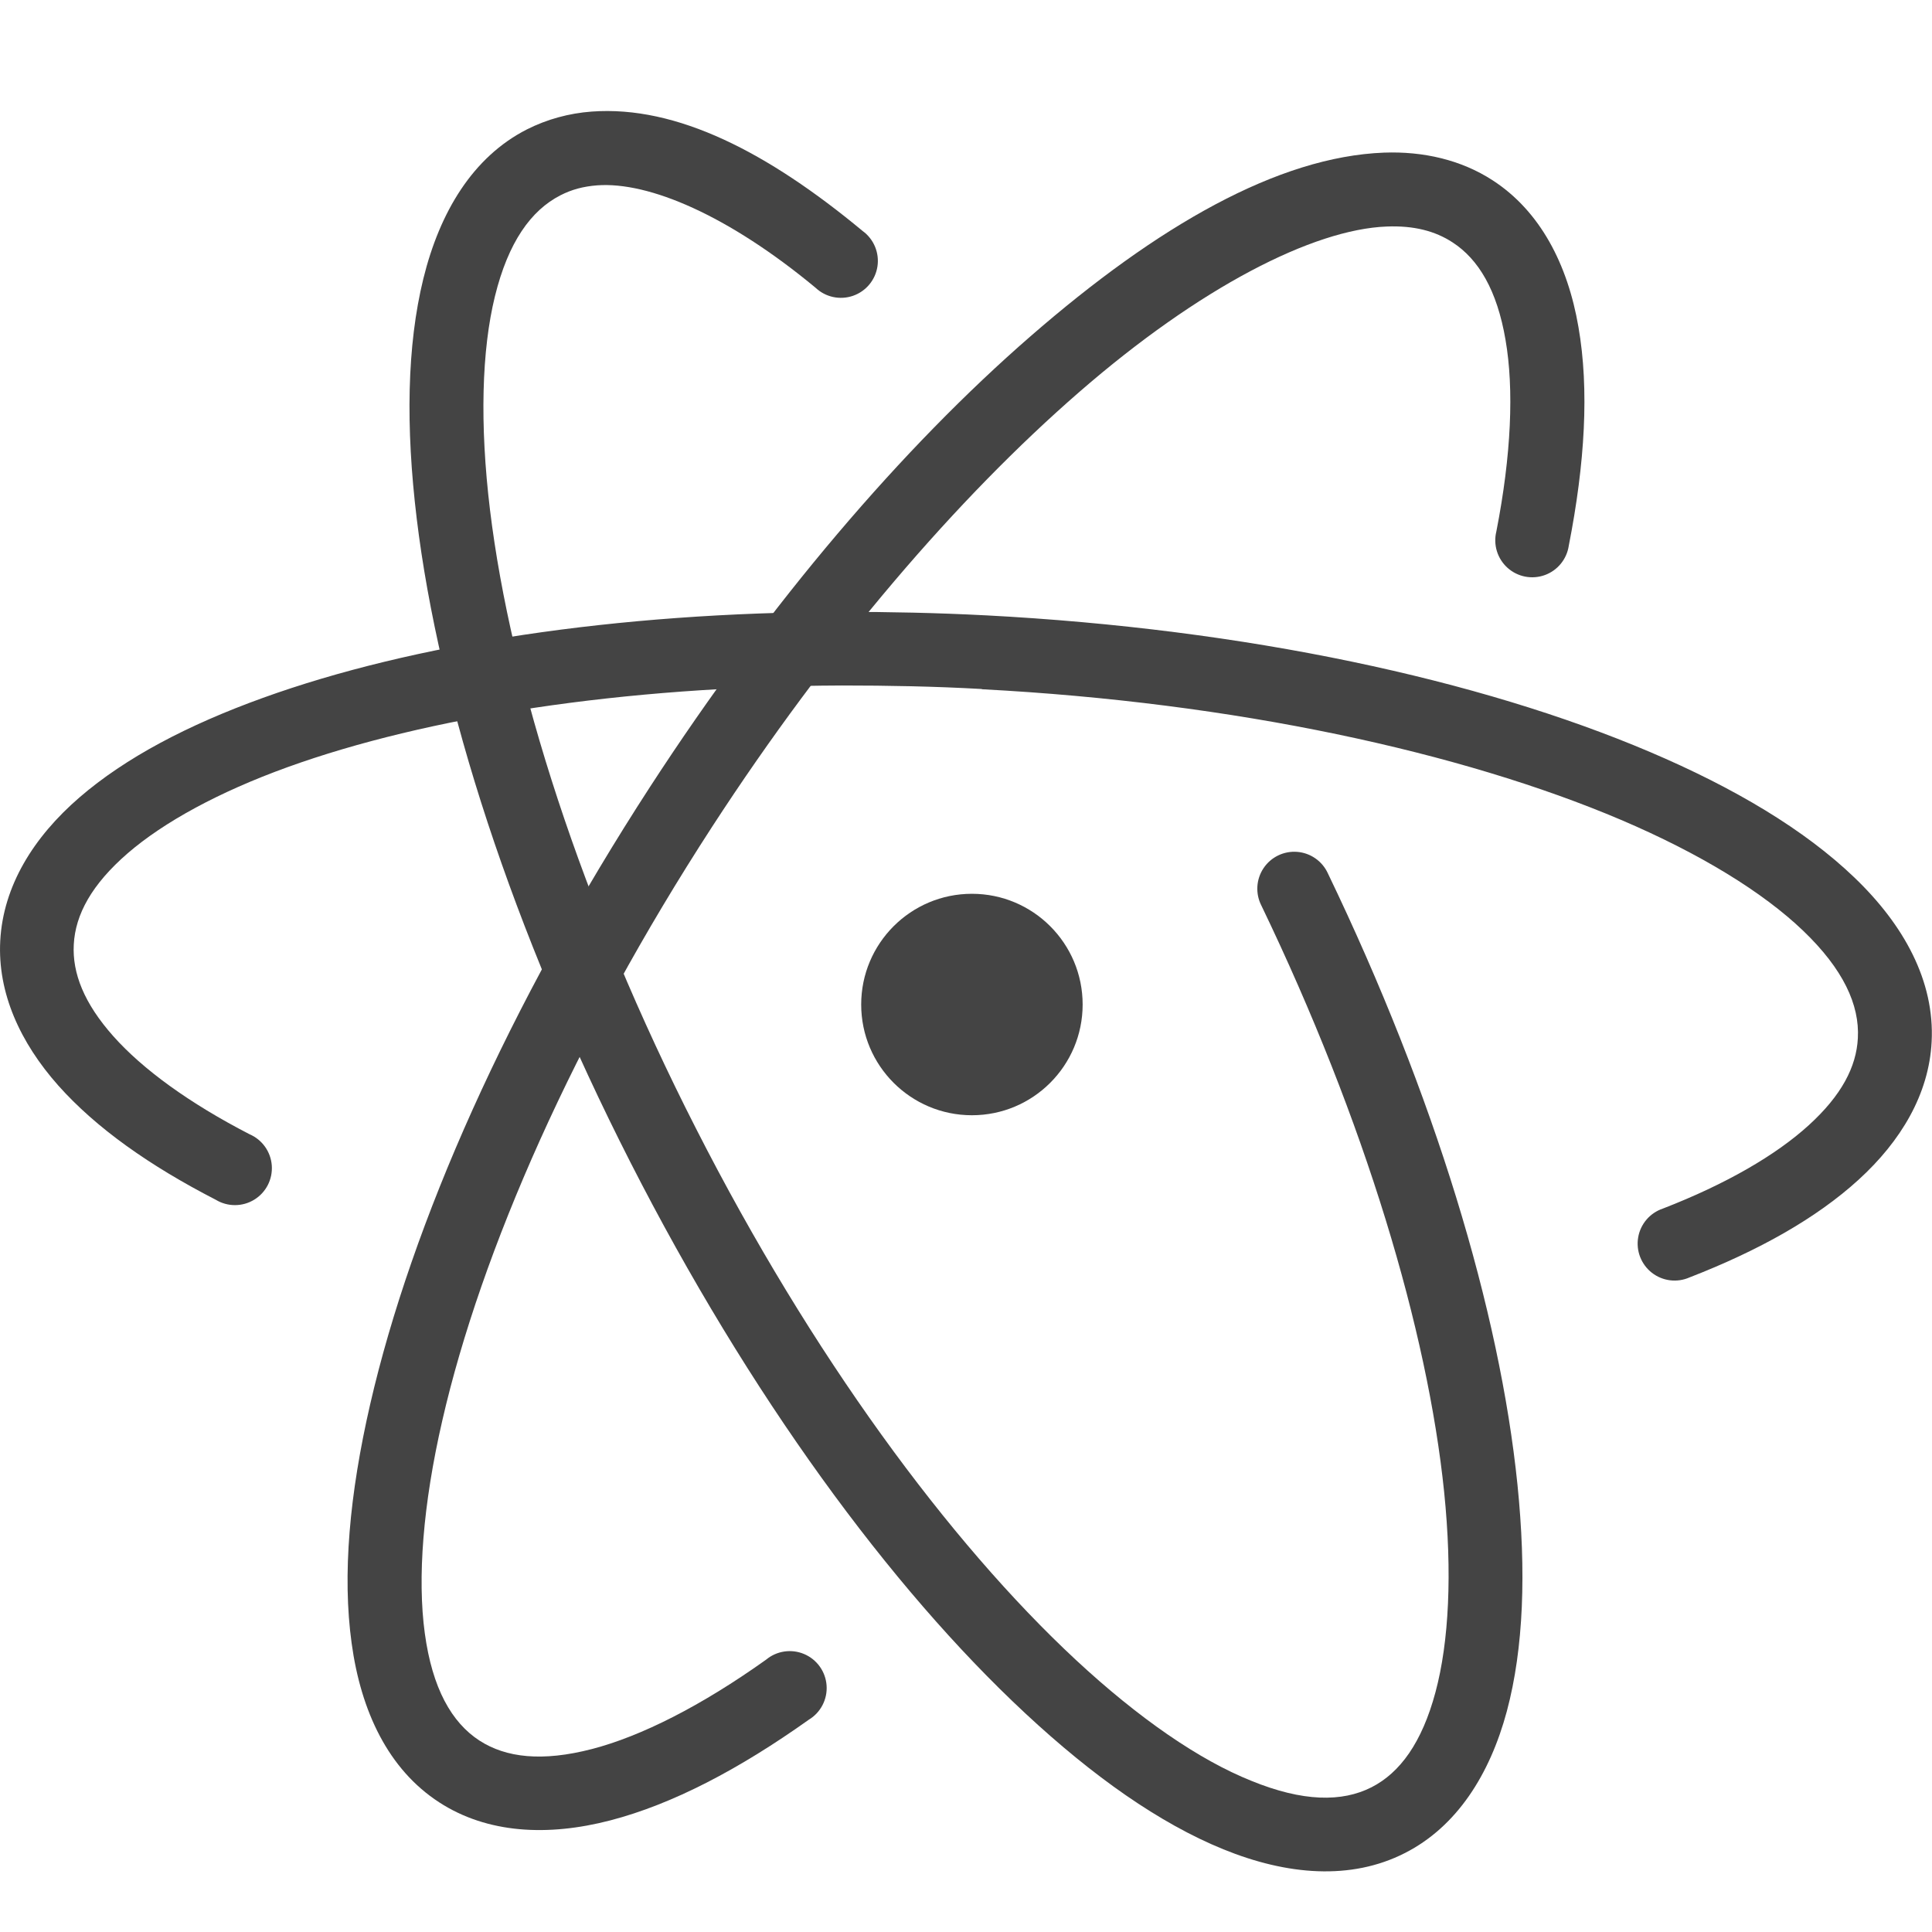
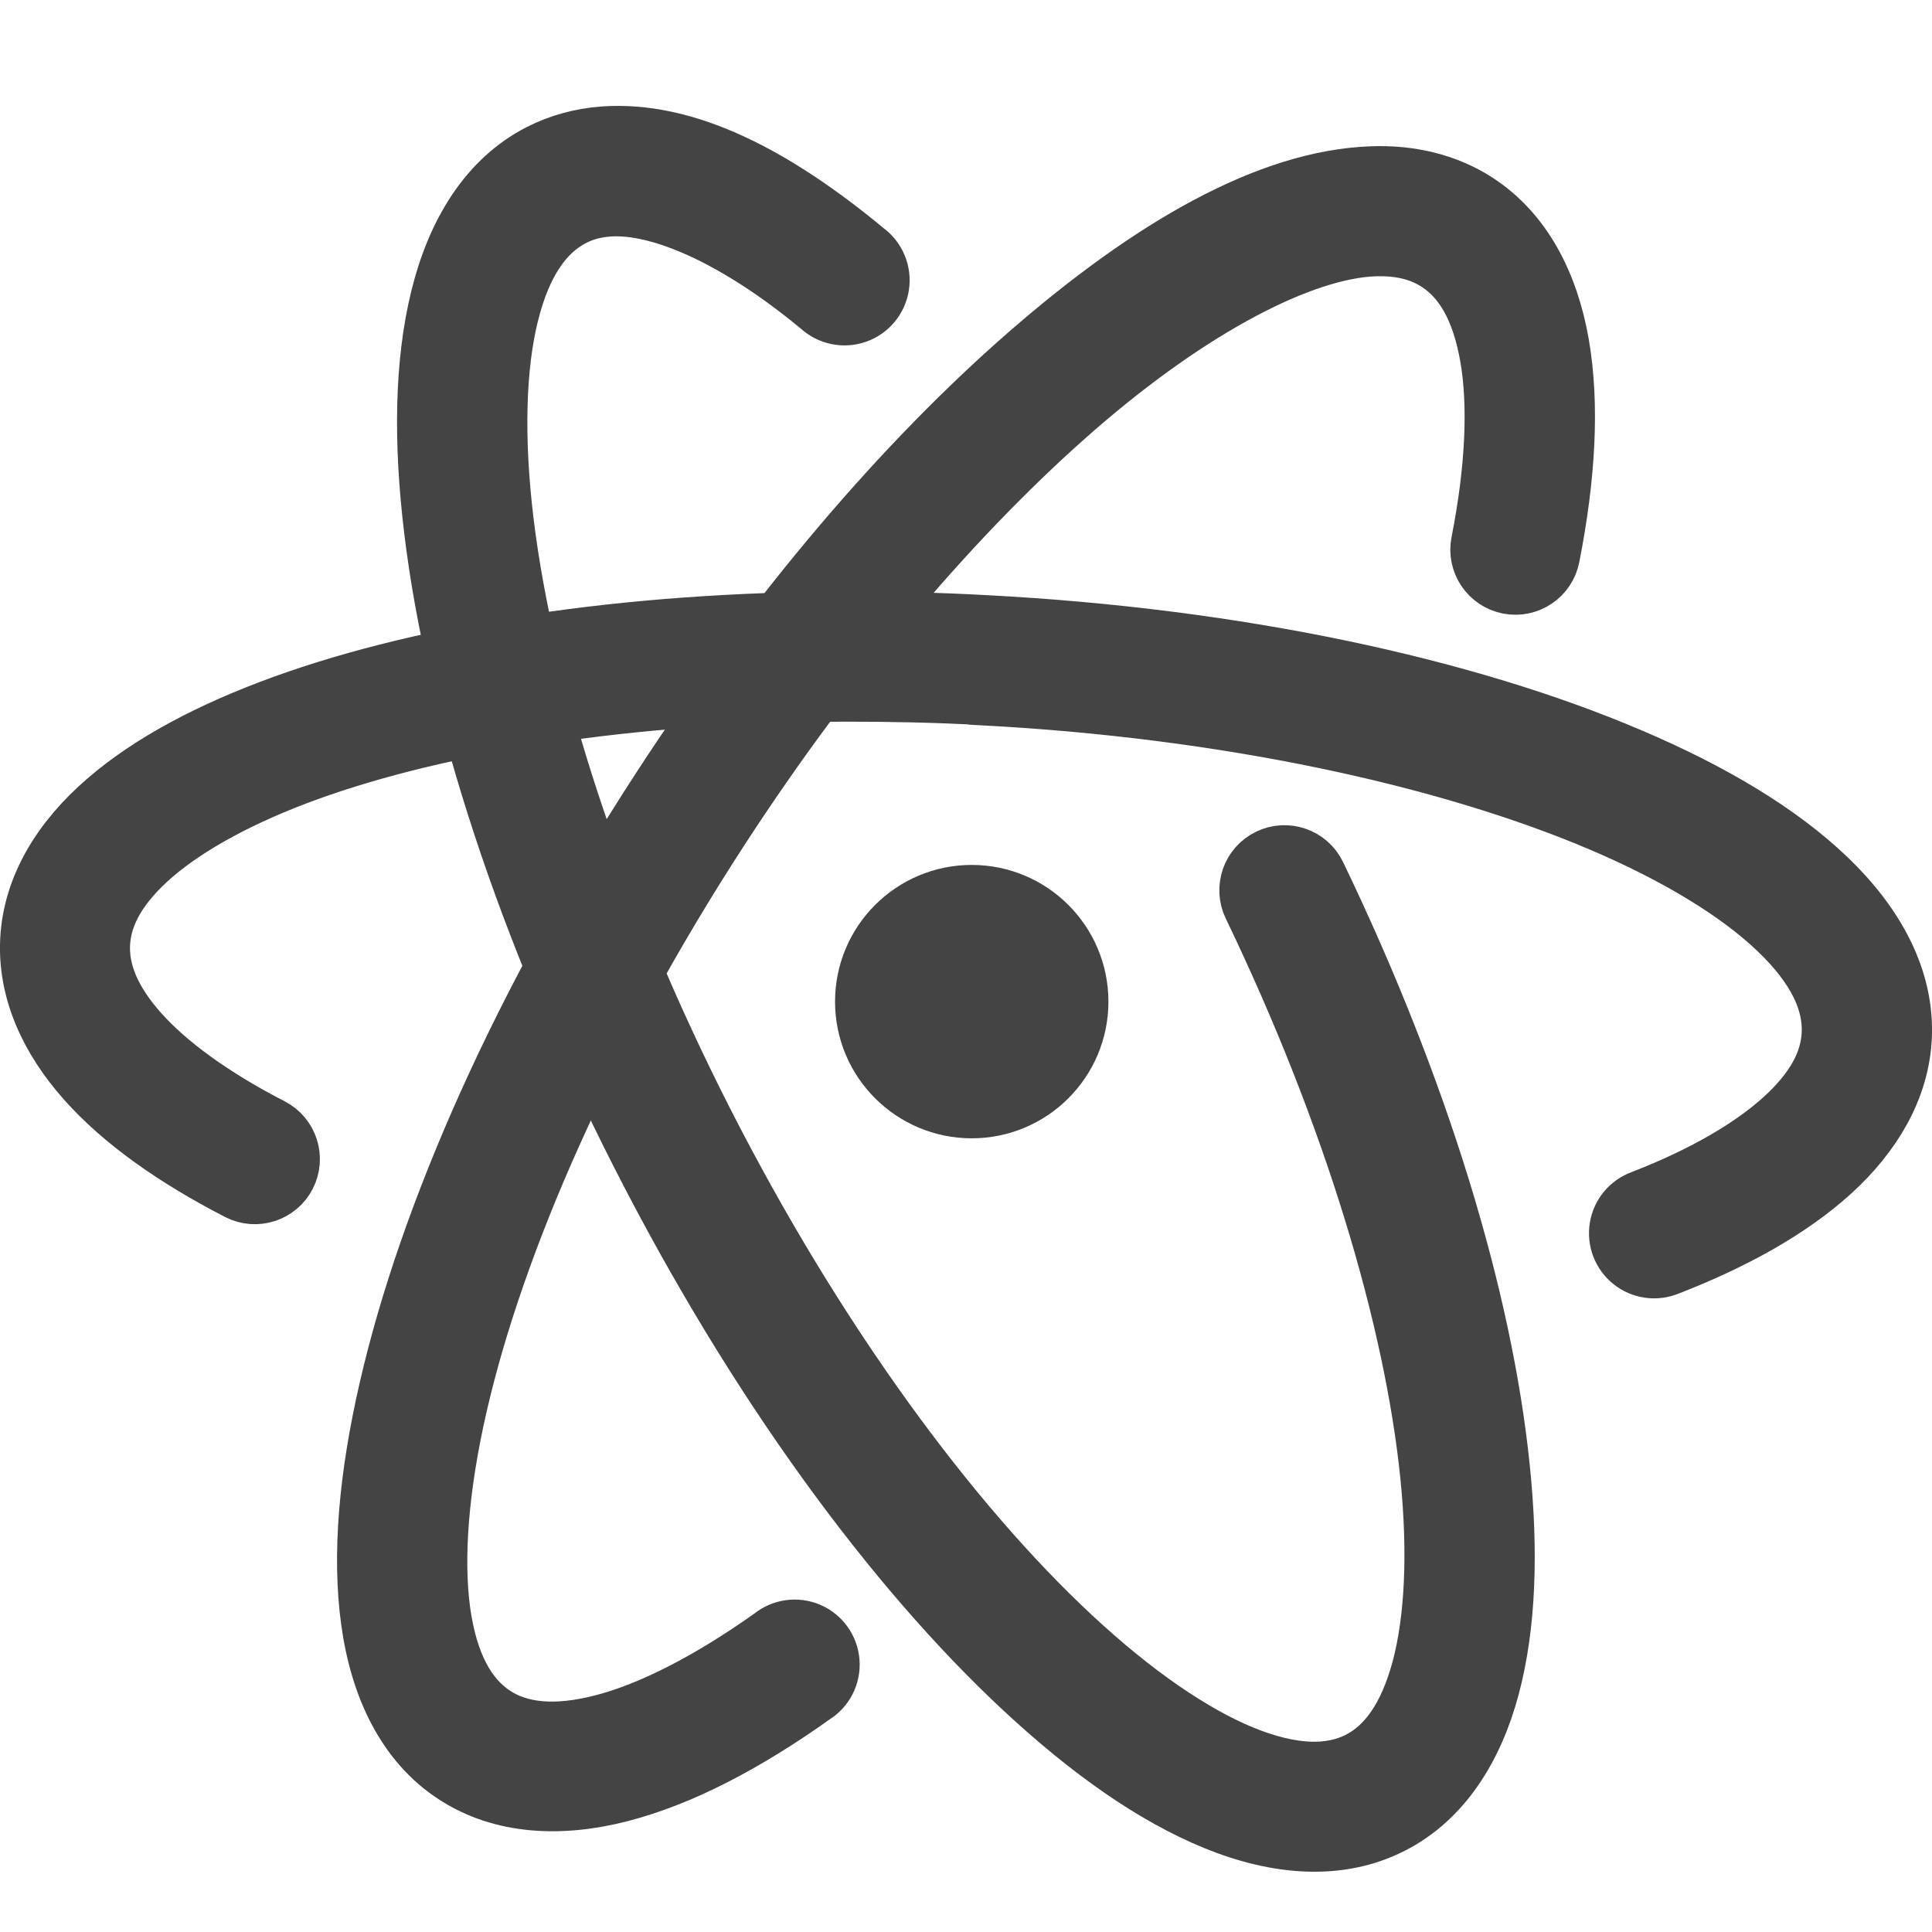
- <svg xmlns="http://www.w3.org/2000/svg" width="16" height="16" version="1.1">
-   <path style="fill:#444444" d="M 11.461,1.264 C 10.585,1.298 9.588,1.868 8.533,2.786 7.478,3.703 6.376,4.988 5.385,6.514 4.21,8.324 3.41,10.133 3.066,11.628 c -0.172,0.747 -0.232,1.416 -0.154,1.98 0.077,0.565 0.304,1.045 0.725,1.318 0.399,0.259 0.9,0.284 1.416,0.15 0.516,-0.134 1.067,-0.423 1.645,-0.834 A 0.306,0.306 0 1 0 6.344,13.745 c -0.536,0.382 -1.034,0.634 -1.443,0.74 -0.41,0.106 -0.71,0.072 -0.93,-0.07 -0.231,-0.15 -0.391,-0.433 -0.453,-0.889 -0.062,-0.455 -0.016,-1.063 0.145,-1.762 C 3.983,10.367 4.756,8.605 5.898,6.846 6.862,5.362 7.934,4.119 8.935,3.249 9.936,2.378 10.876,1.899 11.484,1.876 c 0.225,-0.009 0.401,0.037 0.545,0.131 0.216,0.14 0.369,0.397 0.439,0.807 0.071,0.409 0.048,0.955 -0.076,1.588 a 0.306,0.306 0 1 0 0.6,0.117 C 13.126,3.836 13.162,3.225 13.072,2.708 12.983,2.19 12.756,1.749 12.361,1.493 12.099,1.323 11.785,1.252 11.461,1.264 Z" />
-   <path style="fill:#444444" d="m 6.975,5.067 c -1.88,0.006 -3.556,0.264 -4.799,0.713 -0.621,0.224 -1.137,0.495 -1.518,0.824 -0.381,0.329 -0.632,0.734 -0.656,1.188 -0.023,0.432 0.166,0.843 0.48,1.197 0.315,0.354 0.759,0.666 1.305,0.947 a 0.306,0.306 0 1 0 0.279,-0.543 c -0.5,-0.258 -0.884,-0.538 -1.127,-0.811 -0.243,-0.273 -0.341,-0.523 -0.328,-0.76 0.013,-0.249 0.149,-0.498 0.447,-0.756 0.298,-0.257 0.751,-0.506 1.324,-0.713 1.147,-0.414 2.769,-0.67 4.592,-0.676 0.379,0 0.765,0.007 1.156,0.029 l 0.002,0.002 c 2.094,0.11 3.974,0.521 5.293,1.082 0.659,0.281 1.176,0.6 1.508,0.918 0.332,0.318 0.468,0.614 0.453,0.889 -0.012,0.238 -0.135,0.474 -0.406,0.721 -0.271,0.247 -0.683,0.487 -1.209,0.691 a 0.306,0.306 0 1 0 0.221,0.57 c 0.574,-0.223 1.049,-0.489 1.4,-0.809 0.351,-0.32 0.583,-0.709 0.605,-1.143 0.026,-0.501 -0.229,-0.967 -0.641,-1.361 -0.411,-0.394 -0.988,-0.739 -1.693,-1.039 -1.411,-0.6 -3.344,-1.018 -5.498,-1.131 h -0.002 C 7.759,5.075 7.361,5.067 6.975,5.067 Z" />
-   <path style="fill:#444444" d="m 4.9,0.924 c -0.187,0.014 -0.369,0.063 -0.537,0.148 -0.447,0.228 -0.721,0.683 -0.857,1.236 -0.136,0.554 -0.147,1.225 -0.055,1.986 0.185,1.524 0.79,3.409 1.77,5.332 0.98,1.922 2.148,3.519 3.271,4.564 0.562,0.523 1.111,0.91 1.639,1.125 0.528,0.215 1.057,0.259 1.504,0.031 0.43,-0.219 0.703,-0.65 0.844,-1.174 0.14,-0.524 0.161,-1.158 0.088,-1.877 -0.147,-1.439 -0.684,-3.221 -1.57,-5.062 a 0.306,0.306 0 1 0 -0.551,0.266 c 0.861,1.789 1.377,3.521 1.514,4.859 0.068,0.669 0.04,1.239 -0.072,1.656 -0.112,0.418 -0.294,0.667 -0.529,0.787 -0.245,0.125 -0.57,0.121 -0.996,-0.053 C 9.935,14.577 9.433,14.233 8.908,13.745 7.858,12.768 6.718,11.219 5.766,9.35 4.813,7.482 4.231,5.647 4.058,4.223 c -0.086,-0.712 -0.069,-1.323 0.041,-1.77 0.11,-0.447 0.298,-0.711 0.543,-0.836 0.092,-0.047 0.187,-0.073 0.303,-0.082 0.429,-0.032 1.087,0.249 1.809,0.848 A 0.306,0.306 0 1 0 7.144,1.913 C 6.361,1.263 5.606,0.872 4.9,0.924 Z" />
-   <path style="fill:#444444" d="m 8.966,8.319 a 0.917,0.917 0 0 1 -1.834,0 0.917,0.917 0 1 1 1.834,0 z" />
+ <svg xmlns="http://www.w3.org/2000/svg" width="16" height="16" version="1.1" id="svg10">
+   <defs id="defs14" />
+   <path style="fill:#444444;stroke:#444444;stroke-width:0.485;stroke-miterlimit:4;stroke-dasharray:none;stroke-opacity:1" d="M 11.356,1.454 C 10.507,1.486 9.54,2.039 8.517,2.929 7.494,3.819 6.425,5.064 5.464,6.544 c -1.14,1.755 -1.915,3.509 -2.248,4.958 -0.167,0.725 -0.225,1.373 -0.15,1.92 0.075,0.548 0.295,1.014 0.703,1.278 0.387,0.251 0.873,0.276 1.373,0.146 0.5,-0.13 1.035,-0.41 1.595,-0.809 A 0.296,0.296 0 1 0 6.394,13.556 C 5.874,13.926 5.391,14.171 4.994,14.274 4.597,14.377 4.305,14.344 4.093,14.206 3.869,14.06 3.714,13.785 3.653,13.344 3.593,12.902 3.638,12.313 3.794,11.635 4.105,10.281 4.854,8.572 5.962,6.866 6.897,5.427 7.937,4.222 8.907,3.378 9.878,2.534 10.789,2.069 11.379,2.046 c 0.218,-0.008 0.389,0.036 0.528,0.127 0.21,0.136 0.357,0.385 0.426,0.782 0.069,0.397 0.047,0.926 -0.074,1.54 A 0.296,0.296 0 1 0 12.841,4.609 C 12.971,3.947 13.005,3.355 12.919,2.853 12.832,2.351 12.612,1.923 12.229,1.675 11.974,1.51 11.67,1.441 11.356,1.454 Z" id="path2" />
+   <path style="fill:#444444;stroke:#444444;stroke-width:0.485;stroke-miterlimit:4;stroke-dasharray:none;stroke-opacity:1" d="M 7.006,5.141 C 5.183,5.147 3.558,5.397 2.352,5.832 1.75,6.05 1.25,6.313 0.881,6.632 0.511,6.951 0.267,7.343 0.244,7.783 0.222,8.202 0.405,8.601 0.71,8.944 1.015,9.287 1.446,9.59 1.975,9.863 A 0.296,0.296 0 1 0 2.246,9.336 C 1.761,9.086 1.389,8.815 1.153,8.55 0.918,8.286 0.823,8.043 0.835,7.813 0.848,7.572 0.98,7.33 1.269,7.08 1.558,6.831 1.997,6.59 2.553,6.389 3.665,5.988 5.238,5.739 7.006,5.734 c 0.368,0 0.742,0.007 1.121,0.028 l 0.002,0.002 c 2.031,0.106 3.854,0.505 5.133,1.049 0.639,0.272 1.141,0.582 1.462,0.89 0.322,0.308 0.453,0.595 0.439,0.862 -0.012,0.23 -0.131,0.46 -0.394,0.699 -0.263,0.239 -0.662,0.473 -1.172,0.67 A 0.297,0.297 0 1 0 13.811,10.488 C 14.367,10.272 14.828,10.014 15.169,9.704 15.509,9.394 15.734,9.016 15.756,8.596 15.781,8.11 15.533,7.658 15.135,7.276 14.736,6.893 14.177,6.559 13.492,6.268 12.125,5.686 10.25,5.281 8.161,5.171 h -0.002 C 7.766,5.149 7.381,5.141 7.006,5.141 Z" id="path4" />
+   <path style="fill:#444444;stroke:#444444;stroke-width:0.485;stroke-miterlimit:4;stroke-dasharray:none;stroke-opacity:1" d="M 4.994,1.124 C 4.813,1.138 4.636,1.185 4.473,1.268 4.04,1.489 3.774,1.93 3.642,2.467 3.51,3.004 3.499,3.654 3.589,4.393 c 0.179,1.477 0.766,3.306 1.716,5.171 0.95,1.864 2.083,3.413 3.172,4.426 0.545,0.507 1.077,0.882 1.589,1.091 0.512,0.209 1.025,0.251 1.458,0.03 0.417,-0.212 0.682,-0.63 0.818,-1.138 0.136,-0.508 0.157,-1.123 0.085,-1.82 -0.143,-1.395 -0.663,-3.123 -1.523,-4.909 a 0.296,0.296 0 1 0 -0.534,0.258 c 0.835,1.735 1.335,3.415 1.468,4.712 0.066,0.649 0.038,1.201 -0.07,1.606 -0.109,0.405 -0.285,0.647 -0.513,0.763 -0.238,0.121 -0.553,0.117 -0.966,-0.051 C 9.877,14.363 9.39,14.03 8.881,13.556 7.863,12.609 6.757,11.107 5.833,9.295 4.91,7.482 4.346,5.704 4.178,4.323 4.094,3.632 4.111,3.04 4.218,2.607 4.324,2.174 4.507,1.917 4.744,1.796 4.833,1.751 4.926,1.725 5.038,1.717 5.454,1.686 6.092,1.958 6.792,2.539 A 0.297,0.297 0 1 0 7.17,2.082 C 6.411,1.452 5.678,1.073 4.994,1.124 Z" id="path6" />
+   <path style="fill:#444444;stroke:#444444;stroke-width:0.485;stroke-miterlimit:4;stroke-dasharray:none;stroke-opacity:1" d="m 8.937,8.295 a 0.889,0.889 0 0 1 -1.779,0 0.889,0.889 0 1 1 1.779,0 z" id="path8" />
</svg>
